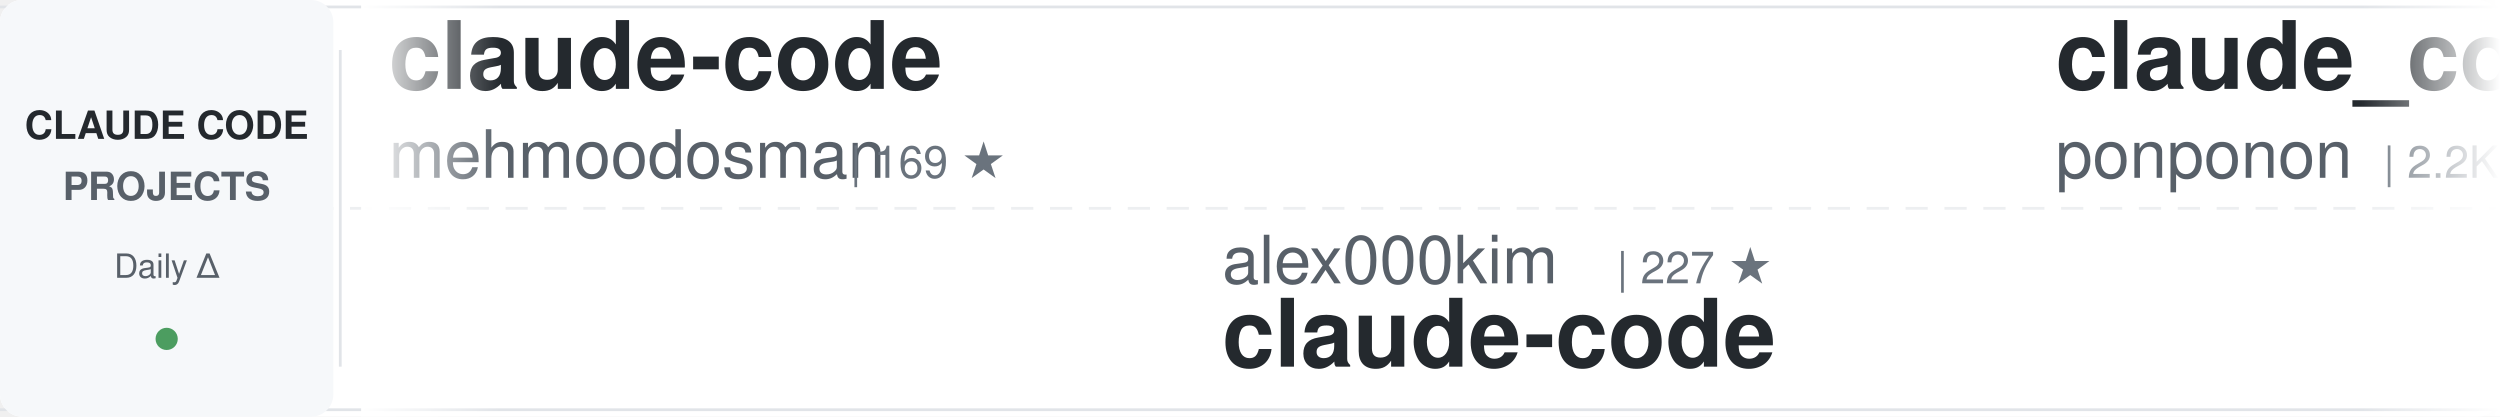
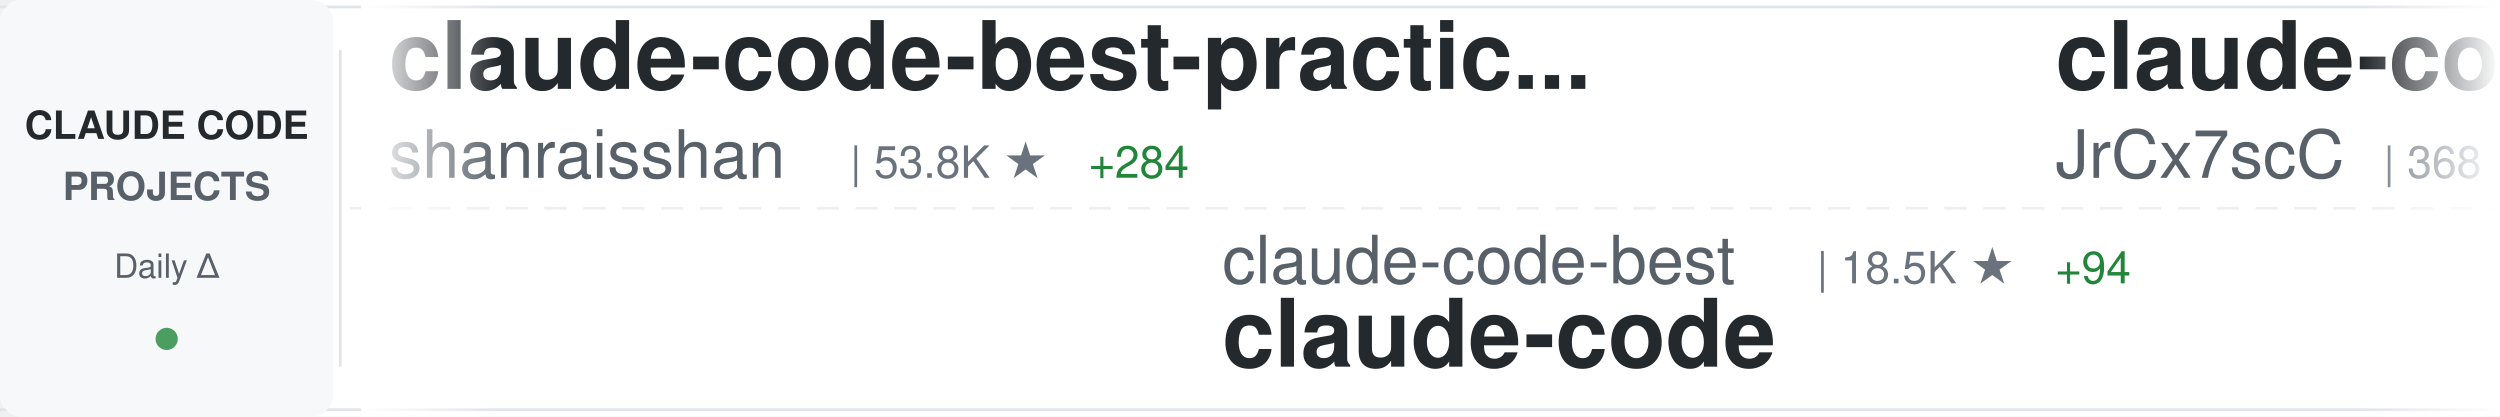
<svg xmlns="http://www.w3.org/2000/svg" width="900" height="150">
  <defs>
    <linearGradient id="awesomeLeftFade" x1="0%" y1="0%" x2="100%" y2="0%">
      <stop offset="0%" style="stop-color:#ffffff;stop-opacity:1" />
      <stop offset="100%" style="stop-color:#ffffff;stop-opacity:0" />
    </linearGradient>
    <linearGradient id="awesomeRightFade" x1="0%" y1="0%" x2="100%" y2="0%">
      <stop offset="0%" style="stop-color:#ffffff;stop-opacity:0" />
      <stop offset="100%" style="stop-color:#ffffff;stop-opacity:1" />
    </linearGradient>
  </defs>
  <rect width="900" height="150" fill="#ffffff" rx="8" />
  <rect x="0" y="2" width="900" height="1" fill="#e1e4e8" />
  <rect x="0" y="147" width="900" height="1" fill="#e1e4e8" />
  <line x1="0" y1="75" x2="900" y2="75" stroke="#e1e4e8" stroke-width="1" stroke-dasharray="8 6" opacity="0.6" />
  <rect x="0" y="0" width="120" height="150" fill="#f6f8fa" rx="8" />
  <text x="60" y="50" font-family="-apple-system, BlinkMacSystemFont, 'Segoe UI', Helvetica, Arial, sans-serif" font-size="14" font-weight="600" fill="#24292e" text-anchor="middle">CLAUDE CODE</text>
  <text x="60" y="72" font-family="-apple-system, BlinkMacSystemFont, 'Segoe UI', Helvetica, Arial, sans-serif" font-size="14" font-weight="600" fill="#586069" text-anchor="middle">PROJECTS</text>
  <text x="60" y="100" font-family="-apple-system, BlinkMacSystemFont, 'Segoe UI', Helvetica, Arial, sans-serif" font-size="12" font-weight="500" fill="#586069" text-anchor="middle">Daily Δ</text>
  <circle cx="60" cy="122" r="4" fill="#22863a" opacity="0.8" />
  <rect x="122" y="18" width="1" height="114" fill="#e1e4e8" />
  <clipPath id="awesomeTickerClip">
    <rect x="130" y="0" width="770" height="150" />
  </clipPath>
  <g clip-path="url(#awesomeTickerClip)">
    <g id="awesomeTickerItems">
      <animateTransform attributeName="transform" attributeType="XML" type="translate" from="0 0" to="-3000 0" dur="54s" repeatCount="indefinite" />
      <g transform="translate(0, 0)">
-         <text x="140" y="32" font-family="-apple-system, BlinkMacSystemFont, 'Segoe UI', Helvetica, Arial, sans-serif" font-size="34" font-weight="600" fill="#24292e">claude-code</text>
-         <text x="140" y="64" font-family="-apple-system, BlinkMacSystemFont, 'Segoe UI', Helvetica, Arial, sans-serif" font-size="24" font-weight="400" fill="#586069">mehmoodosman</text>
-         <text x="306" y="64" font-family="-apple-system, BlinkMacSystemFont, 'Segoe UI', Helvetica, Arial, sans-serif" font-size="16" font-weight="500" fill="#6a737d">| 169 ★</text>
+         <text x="140" y="32" font-family="-apple-system, BlinkMacSystemFont, 'Segoe UI', Helvetica, Arial, sans-serif" font-size="34" font-weight="600" fill="#24292e">claude-code-best-practic...</text>
+         <text x="140" y="64" font-family="-apple-system, BlinkMacSystemFont, 'Segoe UI', Helvetica, Arial, sans-serif" font-size="24" font-weight="400" fill="#586069">shanraisshan</text>
+         <text x="306" y="64" font-family="-apple-system, BlinkMacSystemFont, 'Segoe UI', Helvetica, Arial, sans-serif" font-size="16" font-weight="500" fill="#6a737d">| 53.8K ★</text>
+         <text x="392" y="64" font-family="-apple-system, BlinkMacSystemFont, 'Segoe UI', Helvetica, Arial, sans-serif" font-size="16" font-weight="500" fill="#22863a"> +284</text>
      </g>
      <g transform="translate(300, 0)">
-         <text x="140" y="102" font-family="-apple-system, BlinkMacSystemFont, 'Segoe UI', Helvetica, Arial, sans-serif" font-size="24" font-weight="400" fill="#586069">alex000kim</text>
-         <text x="282" y="102" font-family="-apple-system, BlinkMacSystemFont, 'Segoe UI', Helvetica, Arial, sans-serif" font-size="16" font-weight="500" fill="#6a737d">| 227 ★</text>
+         <text x="140" y="102" font-family="-apple-system, BlinkMacSystemFont, 'Segoe UI', Helvetica, Arial, sans-serif" font-size="24" font-weight="400" fill="#586069">claude-code-best</text>
+         <text x="354" y="102" font-family="-apple-system, BlinkMacSystemFont, 'Segoe UI', Helvetica, Arial, sans-serif" font-size="16" font-weight="500" fill="#6a737d">| 18.5K ★</text>
+         <text x="440" y="102" font-family="-apple-system, BlinkMacSystemFont, 'Segoe UI', Helvetica, Arial, sans-serif" font-size="16" font-weight="500" fill="#22863a"> +94</text>
        <text x="140" y="132" font-family="-apple-system, BlinkMacSystemFont, 'Segoe UI', Helvetica, Arial, sans-serif" font-size="34" font-weight="600" fill="#24292e">claude-code</text>
      </g>
      <g transform="translate(600, 0)">
-         <text x="140" y="32" font-family="-apple-system, BlinkMacSystemFont, 'Segoe UI', Helvetica, Arial, sans-serif" font-size="34" font-weight="600" fill="#24292e">claude_code_src</text>
-         <text x="140" y="64" font-family="-apple-system, BlinkMacSystemFont, 'Segoe UI', Helvetica, Arial, sans-serif" font-size="24" font-weight="400" fill="#586069">ponponon</text>
-         <text x="258" y="64" font-family="-apple-system, BlinkMacSystemFont, 'Segoe UI', Helvetica, Arial, sans-serif" font-size="16" font-weight="500" fill="#6a737d">| 2.2K ★</text>
-         <text x="335" y="64" font-family="-apple-system, BlinkMacSystemFont, 'Segoe UI', Helvetica, Arial, sans-serif" font-size="16" font-weight="500" fill="#22863a"> +2</text>
+         <text x="140" y="32" font-family="-apple-system, BlinkMacSystemFont, 'Segoe UI', Helvetica, Arial, sans-serif" font-size="34" font-weight="600" fill="#24292e">claude-code-source</text>
+         <text x="140" y="64" font-family="-apple-system, BlinkMacSystemFont, 'Segoe UI', Helvetica, Arial, sans-serif" font-size="24" font-weight="400" fill="#586069">JrCx7scC</text>
+         <text x="258" y="64" font-family="-apple-system, BlinkMacSystemFont, 'Segoe UI', Helvetica, Arial, sans-serif" font-size="16" font-weight="500" fill="#6a737d">| 368 ★</text>
      </g>
      <g transform="translate(900, 0)">
-         <text x="140" y="102" font-family="-apple-system, BlinkMacSystemFont, 'Segoe UI', Helvetica, Arial, sans-serif" font-size="24" font-weight="400" fill="#586069">lorryjovens-hub</text>
-         <text x="342" y="102" font-family="-apple-system, BlinkMacSystemFont, 'Segoe UI', Helvetica, Arial, sans-serif" font-size="16" font-weight="500" fill="#6a737d">| 1.6K ★</text>
-         <text x="419" y="102" font-family="-apple-system, BlinkMacSystemFont, 'Segoe UI', Helvetica, Arial, sans-serif" font-size="16" font-weight="500" fill="#22863a"> +2</text>
-         <text x="140" y="132" font-family="-apple-system, BlinkMacSystemFont, 'Segoe UI', Helvetica, Arial, sans-serif" font-size="34" font-weight="600" fill="#24292e">claude-code-rust</text>
+         <text x="140" y="102" font-family="-apple-system, BlinkMacSystemFont, 'Segoe UI', Helvetica, Arial, sans-serif" font-size="24" font-weight="400" fill="#586069">fazxes</text>
+         <text x="234" y="102" font-family="-apple-system, BlinkMacSystemFont, 'Segoe UI', Helvetica, Arial, sans-serif" font-size="16" font-weight="500" fill="#6a737d">| 216 ★</text>
+         <text x="140" y="132" font-family="-apple-system, BlinkMacSystemFont, 'Segoe UI', Helvetica, Arial, sans-serif" font-size="34" font-weight="600" fill="#24292e">Claude-code</text>
      </g>
      <g transform="translate(1200, 0)">
-         <text x="140" y="32" font-family="-apple-system, BlinkMacSystemFont, 'Segoe UI', Helvetica, Arial, sans-serif" font-size="34" font-weight="600" fill="#24292e">claude-code-guide</text>
-         <text x="140" y="64" font-family="-apple-system, BlinkMacSystemFont, 'Segoe UI', Helvetica, Arial, sans-serif" font-size="24" font-weight="400" fill="#586069">zebbern</text>
-         <text x="246" y="64" font-family="-apple-system, BlinkMacSystemFont, 'Segoe UI', Helvetica, Arial, sans-serif" font-size="16" font-weight="500" fill="#6a737d">| 4.1K ★</text>
-         <text x="323" y="64" font-family="-apple-system, BlinkMacSystemFont, 'Segoe UI', Helvetica, Arial, sans-serif" font-size="16" font-weight="500" fill="#22863a"> +6</text>
+         <text x="140" y="32" font-family="-apple-system, BlinkMacSystemFont, 'Segoe UI', Helvetica, Arial, sans-serif" font-size="34" font-weight="600" fill="#24292e">claude-code-rust</text>
+         <text x="140" y="64" font-family="-apple-system, BlinkMacSystemFont, 'Segoe UI', Helvetica, Arial, sans-serif" font-size="24" font-weight="400" fill="#586069">lorryjovens-hub</text>
+         <text x="342" y="64" font-family="-apple-system, BlinkMacSystemFont, 'Segoe UI', Helvetica, Arial, sans-serif" font-size="16" font-weight="500" fill="#6a737d">| 1.6K ★</text>
      </g>
      <g transform="translate(1500, 0)">
-         <text x="140" y="102" font-family="-apple-system, BlinkMacSystemFont, 'Segoe UI', Helvetica, Arial, sans-serif" font-size="24" font-weight="400" fill="#586069">FlorianBruniaux</text>
-         <text x="342" y="102" font-family="-apple-system, BlinkMacSystemFont, 'Segoe UI', Helvetica, Arial, sans-serif" font-size="16" font-weight="500" fill="#6a737d">| 4.4K ★</text>
-         <text x="419" y="102" font-family="-apple-system, BlinkMacSystemFont, 'Segoe UI', Helvetica, Arial, sans-serif" font-size="16" font-weight="500" fill="#22863a"> +24</text>
-         <text x="140" y="132" font-family="-apple-system, BlinkMacSystemFont, 'Segoe UI', Helvetica, Arial, sans-serif" font-size="34" font-weight="600" fill="#24292e">claude-code-ultimate-gui...</text>
+         <text x="140" y="102" font-family="-apple-system, BlinkMacSystemFont, 'Segoe UI', Helvetica, Arial, sans-serif" font-size="24" font-weight="400" fill="#586069">ChinaSiro</text>
+         <text x="270" y="102" font-family="-apple-system, BlinkMacSystemFont, 'Segoe UI', Helvetica, Arial, sans-serif" font-size="16" font-weight="500" fill="#6a737d">| 9.2K ★</text>
+         <text x="347" y="102" font-family="-apple-system, BlinkMacSystemFont, 'Segoe UI', Helvetica, Arial, sans-serif" font-size="16" font-weight="500" fill="#22863a"> +11</text>
+         <text x="140" y="132" font-family="-apple-system, BlinkMacSystemFont, 'Segoe UI', Helvetica, Arial, sans-serif" font-size="34" font-weight="600" fill="#24292e">claude-code-sourcemap</text>
      </g>
      <g transform="translate(1800, 0)">
-         <text x="140" y="32" font-family="-apple-system, BlinkMacSystemFont, 'Segoe UI', Helvetica, Arial, sans-serif" font-size="34" font-weight="600" fill="#24292e">claude-code-rev</text>
-         <text x="140" y="64" font-family="-apple-system, BlinkMacSystemFont, 'Segoe UI', Helvetica, Arial, sans-serif" font-size="24" font-weight="400" fill="#586069">oboard</text>
-         <text x="234" y="64" font-family="-apple-system, BlinkMacSystemFont, 'Segoe UI', Helvetica, Arial, sans-serif" font-size="16" font-weight="500" fill="#6a737d">| 3.1K ★</text>
-         <text x="311" y="64" font-family="-apple-system, BlinkMacSystemFont, 'Segoe UI', Helvetica, Arial, sans-serif" font-size="16" font-weight="500" fill="#22863a"> +2</text>
+         <text x="140" y="32" font-family="-apple-system, BlinkMacSystemFont, 'Segoe UI', Helvetica, Arial, sans-serif" font-size="34" font-weight="600" fill="#24292e">how-claude-code-works</text>
+         <text x="140" y="64" font-family="-apple-system, BlinkMacSystemFont, 'Segoe UI', Helvetica, Arial, sans-serif" font-size="24" font-weight="400" fill="#586069">Windy3f3f3f3f</text>
+         <text x="318" y="64" font-family="-apple-system, BlinkMacSystemFont, 'Segoe UI', Helvetica, Arial, sans-serif" font-size="16" font-weight="500" fill="#6a737d">| 2.4K ★</text>
+         <text x="395" y="64" font-family="-apple-system, BlinkMacSystemFont, 'Segoe UI', Helvetica, Arial, sans-serif" font-size="16" font-weight="500" fill="#22863a"> +16</text>
      </g>
      <g transform="translate(2100, 0)">
-         <text x="140" y="102" font-family="-apple-system, BlinkMacSystemFont, 'Segoe UI', Helvetica, Arial, sans-serif" font-size="24" font-weight="400" fill="#586069">ghuntley</text>
-         <text x="258" y="102" font-family="-apple-system, BlinkMacSystemFont, 'Segoe UI', Helvetica, Arial, sans-serif" font-size="16" font-weight="500" fill="#6a737d">| 978 ★</text>
-         <text x="140" y="132" font-family="-apple-system, BlinkMacSystemFont, 'Segoe UI', Helvetica, Arial, sans-serif" font-size="34" font-weight="600" fill="#24292e">claude-code-source-code-...</text>
+         <text x="140" y="102" font-family="-apple-system, BlinkMacSystemFont, 'Segoe UI', Helvetica, Arial, sans-serif" font-size="24" font-weight="400" fill="#586069">ChrisWiles</text>
+         <text x="282" y="102" font-family="-apple-system, BlinkMacSystemFont, 'Segoe UI', Helvetica, Arial, sans-serif" font-size="16" font-weight="500" fill="#6a737d">| 5.9K ★</text>
+         <text x="359" y="102" font-family="-apple-system, BlinkMacSystemFont, 'Segoe UI', Helvetica, Arial, sans-serif" font-size="16" font-weight="500" fill="#22863a"> +4</text>
+         <text x="140" y="132" font-family="-apple-system, BlinkMacSystemFont, 'Segoe UI', Helvetica, Arial, sans-serif" font-size="34" font-weight="600" fill="#24292e">claude-code-showcase</text>
      </g>
      <g transform="translate(2400, 0)">
        <text x="140" y="32" font-family="-apple-system, BlinkMacSystemFont, 'Segoe UI', Helvetica, Arial, sans-serif" font-size="34" font-weight="600" fill="#24292e">claude-code</text>
-         <text x="140" y="64" font-family="-apple-system, BlinkMacSystemFont, 'Segoe UI', Helvetica, Arial, sans-serif" font-size="24" font-weight="400" fill="#586069">xorespesp</text>
-         <text x="270" y="64" font-family="-apple-system, BlinkMacSystemFont, 'Segoe UI', Helvetica, Arial, sans-serif" font-size="16" font-weight="500" fill="#6a737d">| 224 ★</text>
+         <text x="140" y="64" font-family="-apple-system, BlinkMacSystemFont, 'Segoe UI', Helvetica, Arial, sans-serif" font-size="24" font-weight="400" fill="#586069">tanbiralam</text>
+         <text x="282" y="64" font-family="-apple-system, BlinkMacSystemFont, 'Segoe UI', Helvetica, Arial, sans-serif" font-size="16" font-weight="500" fill="#6a737d">| 1.7K ★</text>
+         <text x="359" y="64" font-family="-apple-system, BlinkMacSystemFont, 'Segoe UI', Helvetica, Arial, sans-serif" font-size="16" font-weight="500" fill="#22863a"> +16</text>
      </g>
      <g transform="translate(2700, 0)">
-         <text x="140" y="102" font-family="-apple-system, BlinkMacSystemFont, 'Segoe UI', Helvetica, Arial, sans-serif" font-size="24" font-weight="400" fill="#586069">disler</text>
-         <text x="234" y="102" font-family="-apple-system, BlinkMacSystemFont, 'Segoe UI', Helvetica, Arial, sans-serif" font-size="16" font-weight="500" fill="#6a737d">| 3.7K ★</text>
-         <text x="311" y="102" font-family="-apple-system, BlinkMacSystemFont, 'Segoe UI', Helvetica, Arial, sans-serif" font-size="16" font-weight="500" fill="#22863a"> +6</text>
-         <text x="140" y="132" font-family="-apple-system, BlinkMacSystemFont, 'Segoe UI', Helvetica, Arial, sans-serif" font-size="34" font-weight="600" fill="#24292e">claude-code-hooks-master...</text>
+         <text x="140" y="102" font-family="-apple-system, BlinkMacSystemFont, 'Segoe UI', Helvetica, Arial, sans-serif" font-size="24" font-weight="400" fill="#586069">pedrohcgs</text>
+         <text x="270" y="102" font-family="-apple-system, BlinkMacSystemFont, 'Segoe UI', Helvetica, Arial, sans-serif" font-size="16" font-weight="500" fill="#6a737d">| 1.1K ★</text>
+         <text x="347" y="102" font-family="-apple-system, BlinkMacSystemFont, 'Segoe UI', Helvetica, Arial, sans-serif" font-size="16" font-weight="500" fill="#22863a"> +5</text>
+         <text x="140" y="132" font-family="-apple-system, BlinkMacSystemFont, 'Segoe UI', Helvetica, Arial, sans-serif" font-size="34" font-weight="600" fill="#24292e">claude-code-my-workflow</text>
      </g>
      <g transform="translate(3000, 0)">
-         <text x="140" y="32" font-family="-apple-system, BlinkMacSystemFont, 'Segoe UI', Helvetica, Arial, sans-serif" font-size="34" font-weight="600" fill="#24292e">claude-code</text>
-         <text x="140" y="64" font-family="-apple-system, BlinkMacSystemFont, 'Segoe UI', Helvetica, Arial, sans-serif" font-size="24" font-weight="400" fill="#586069">mehmoodosman</text>
-         <text x="306" y="64" font-family="-apple-system, BlinkMacSystemFont, 'Segoe UI', Helvetica, Arial, sans-serif" font-size="16" font-weight="500" fill="#6a737d">| 169 ★</text>
+         <text x="140" y="32" font-family="-apple-system, BlinkMacSystemFont, 'Segoe UI', Helvetica, Arial, sans-serif" font-size="34" font-weight="600" fill="#24292e">claude-code-best-practic...</text>
+         <text x="140" y="64" font-family="-apple-system, BlinkMacSystemFont, 'Segoe UI', Helvetica, Arial, sans-serif" font-size="24" font-weight="400" fill="#586069">shanraisshan</text>
+         <text x="306" y="64" font-family="-apple-system, BlinkMacSystemFont, 'Segoe UI', Helvetica, Arial, sans-serif" font-size="16" font-weight="500" fill="#6a737d">| 53.8K ★</text>
+         <text x="392" y="64" font-family="-apple-system, BlinkMacSystemFont, 'Segoe UI', Helvetica, Arial, sans-serif" font-size="16" font-weight="500" fill="#22863a"> +284</text>
      </g>
      <g transform="translate(3300, 0)">
-         <text x="140" y="102" font-family="-apple-system, BlinkMacSystemFont, 'Segoe UI', Helvetica, Arial, sans-serif" font-size="24" font-weight="400" fill="#586069">alex000kim</text>
-         <text x="282" y="102" font-family="-apple-system, BlinkMacSystemFont, 'Segoe UI', Helvetica, Arial, sans-serif" font-size="16" font-weight="500" fill="#6a737d">| 227 ★</text>
+         <text x="140" y="102" font-family="-apple-system, BlinkMacSystemFont, 'Segoe UI', Helvetica, Arial, sans-serif" font-size="24" font-weight="400" fill="#586069">claude-code-best</text>
+         <text x="354" y="102" font-family="-apple-system, BlinkMacSystemFont, 'Segoe UI', Helvetica, Arial, sans-serif" font-size="16" font-weight="500" fill="#6a737d">| 18.5K ★</text>
+         <text x="440" y="102" font-family="-apple-system, BlinkMacSystemFont, 'Segoe UI', Helvetica, Arial, sans-serif" font-size="16" font-weight="500" fill="#22863a"> +94</text>
        <text x="140" y="132" font-family="-apple-system, BlinkMacSystemFont, 'Segoe UI', Helvetica, Arial, sans-serif" font-size="34" font-weight="600" fill="#24292e">claude-code</text>
      </g>
      <g transform="translate(3600, 0)">
-         <text x="140" y="32" font-family="-apple-system, BlinkMacSystemFont, 'Segoe UI', Helvetica, Arial, sans-serif" font-size="34" font-weight="600" fill="#24292e">claude_code_src</text>
-         <text x="140" y="64" font-family="-apple-system, BlinkMacSystemFont, 'Segoe UI', Helvetica, Arial, sans-serif" font-size="24" font-weight="400" fill="#586069">ponponon</text>
-         <text x="258" y="64" font-family="-apple-system, BlinkMacSystemFont, 'Segoe UI', Helvetica, Arial, sans-serif" font-size="16" font-weight="500" fill="#6a737d">| 2.2K ★</text>
-         <text x="335" y="64" font-family="-apple-system, BlinkMacSystemFont, 'Segoe UI', Helvetica, Arial, sans-serif" font-size="16" font-weight="500" fill="#22863a"> +2</text>
+         <text x="140" y="32" font-family="-apple-system, BlinkMacSystemFont, 'Segoe UI', Helvetica, Arial, sans-serif" font-size="34" font-weight="600" fill="#24292e">claude-code-source</text>
+         <text x="140" y="64" font-family="-apple-system, BlinkMacSystemFont, 'Segoe UI', Helvetica, Arial, sans-serif" font-size="24" font-weight="400" fill="#586069">JrCx7scC</text>
+         <text x="258" y="64" font-family="-apple-system, BlinkMacSystemFont, 'Segoe UI', Helvetica, Arial, sans-serif" font-size="16" font-weight="500" fill="#6a737d">| 368 ★</text>
      </g>
      <g transform="translate(3900, 0)">
-         <text x="140" y="102" font-family="-apple-system, BlinkMacSystemFont, 'Segoe UI', Helvetica, Arial, sans-serif" font-size="24" font-weight="400" fill="#586069">lorryjovens-hub</text>
-         <text x="342" y="102" font-family="-apple-system, BlinkMacSystemFont, 'Segoe UI', Helvetica, Arial, sans-serif" font-size="16" font-weight="500" fill="#6a737d">| 1.6K ★</text>
-         <text x="419" y="102" font-family="-apple-system, BlinkMacSystemFont, 'Segoe UI', Helvetica, Arial, sans-serif" font-size="16" font-weight="500" fill="#22863a"> +2</text>
-         <text x="140" y="132" font-family="-apple-system, BlinkMacSystemFont, 'Segoe UI', Helvetica, Arial, sans-serif" font-size="34" font-weight="600" fill="#24292e">claude-code-rust</text>
+         <text x="140" y="102" font-family="-apple-system, BlinkMacSystemFont, 'Segoe UI', Helvetica, Arial, sans-serif" font-size="24" font-weight="400" fill="#586069">fazxes</text>
+         <text x="234" y="102" font-family="-apple-system, BlinkMacSystemFont, 'Segoe UI', Helvetica, Arial, sans-serif" font-size="16" font-weight="500" fill="#6a737d">| 216 ★</text>
+         <text x="140" y="132" font-family="-apple-system, BlinkMacSystemFont, 'Segoe UI', Helvetica, Arial, sans-serif" font-size="34" font-weight="600" fill="#24292e">Claude-code</text>
      </g>
    </g>
  </g>
  <rect x="130" y="0" width="50" height="150" fill="url(#awesomeLeftFade)" />
  <rect x="850" y="0" width="50" height="150" fill="url(#awesomeRightFade)" />
</svg>
